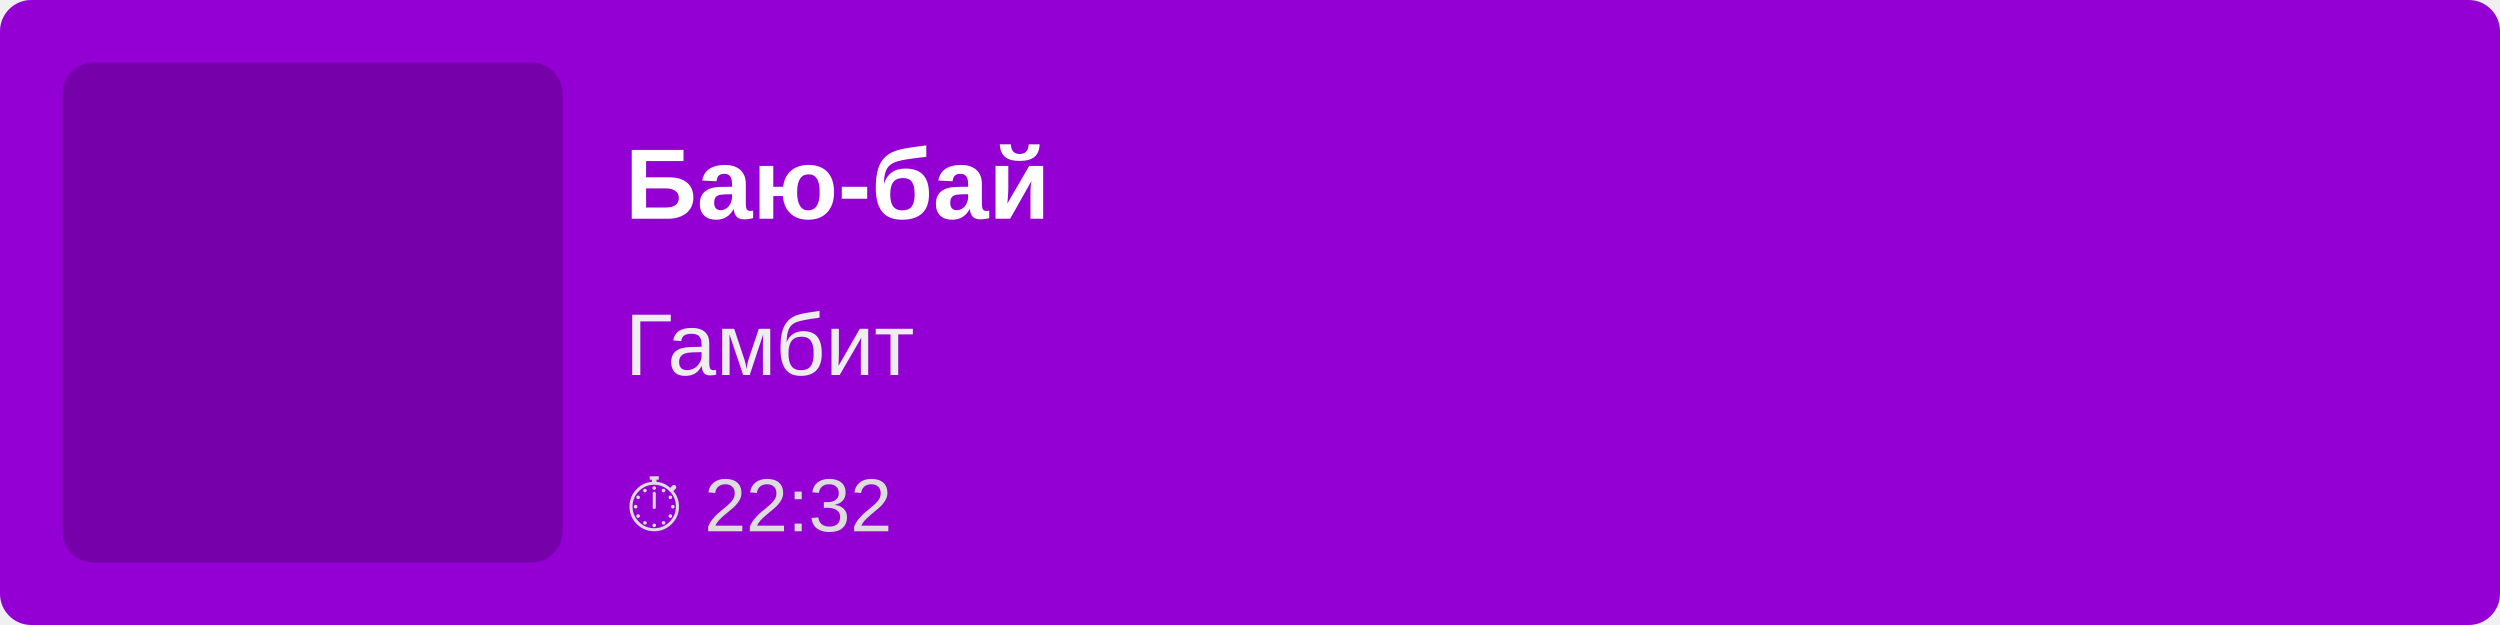
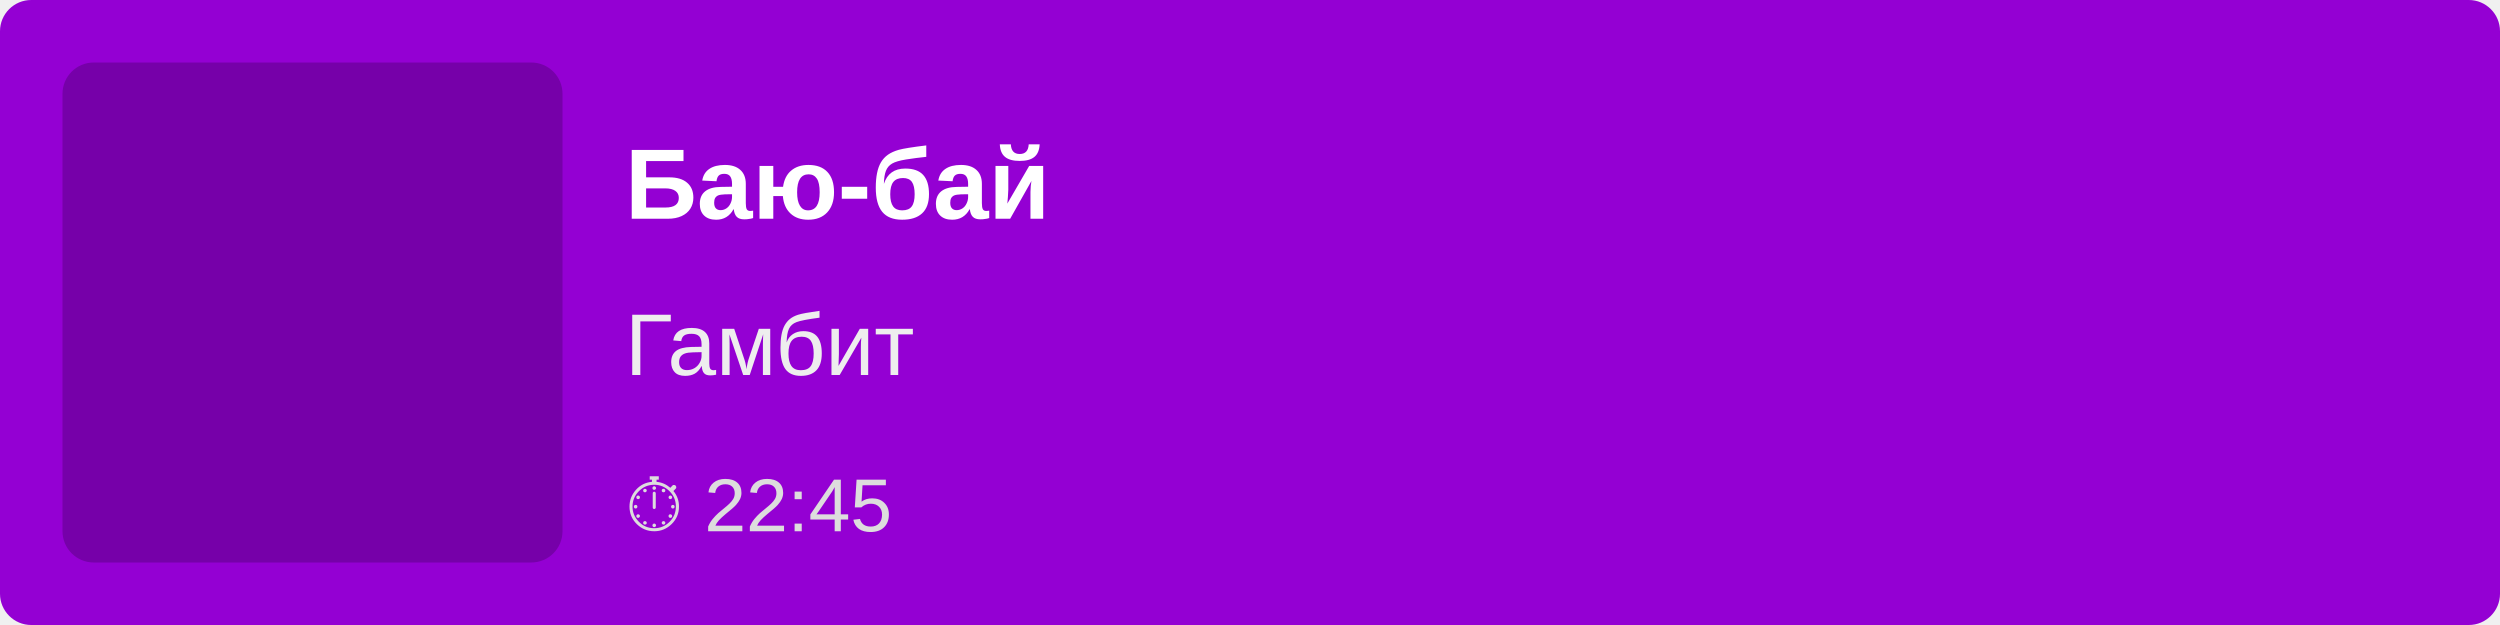
<svg xmlns="http://www.w3.org/2000/svg" width="400" height="100">
  <rect width="100%" height="100%" fill="#9400D3" rx="5" />
  <rect x="10" y="10" width="80" height="80" fill="rgba(0,0,0,0.2)" rx="5" />
  <text x="100" y="35" font-family="Arial, sans-serif" font-size="16" fill="white" font-weight="bold">
        Баю-бай
    </text>
  <text x="100" y="60" font-family="Arial, sans-serif" font-size="14" fill="#EEE">
        Гамбит
    </text>
  <text x="100" y="85" font-family="Arial, sans-serif" font-size="12" fill="#DDD">
-         ⏱ 22:32
+         ⏱ 22:45
    </text>
</svg>
